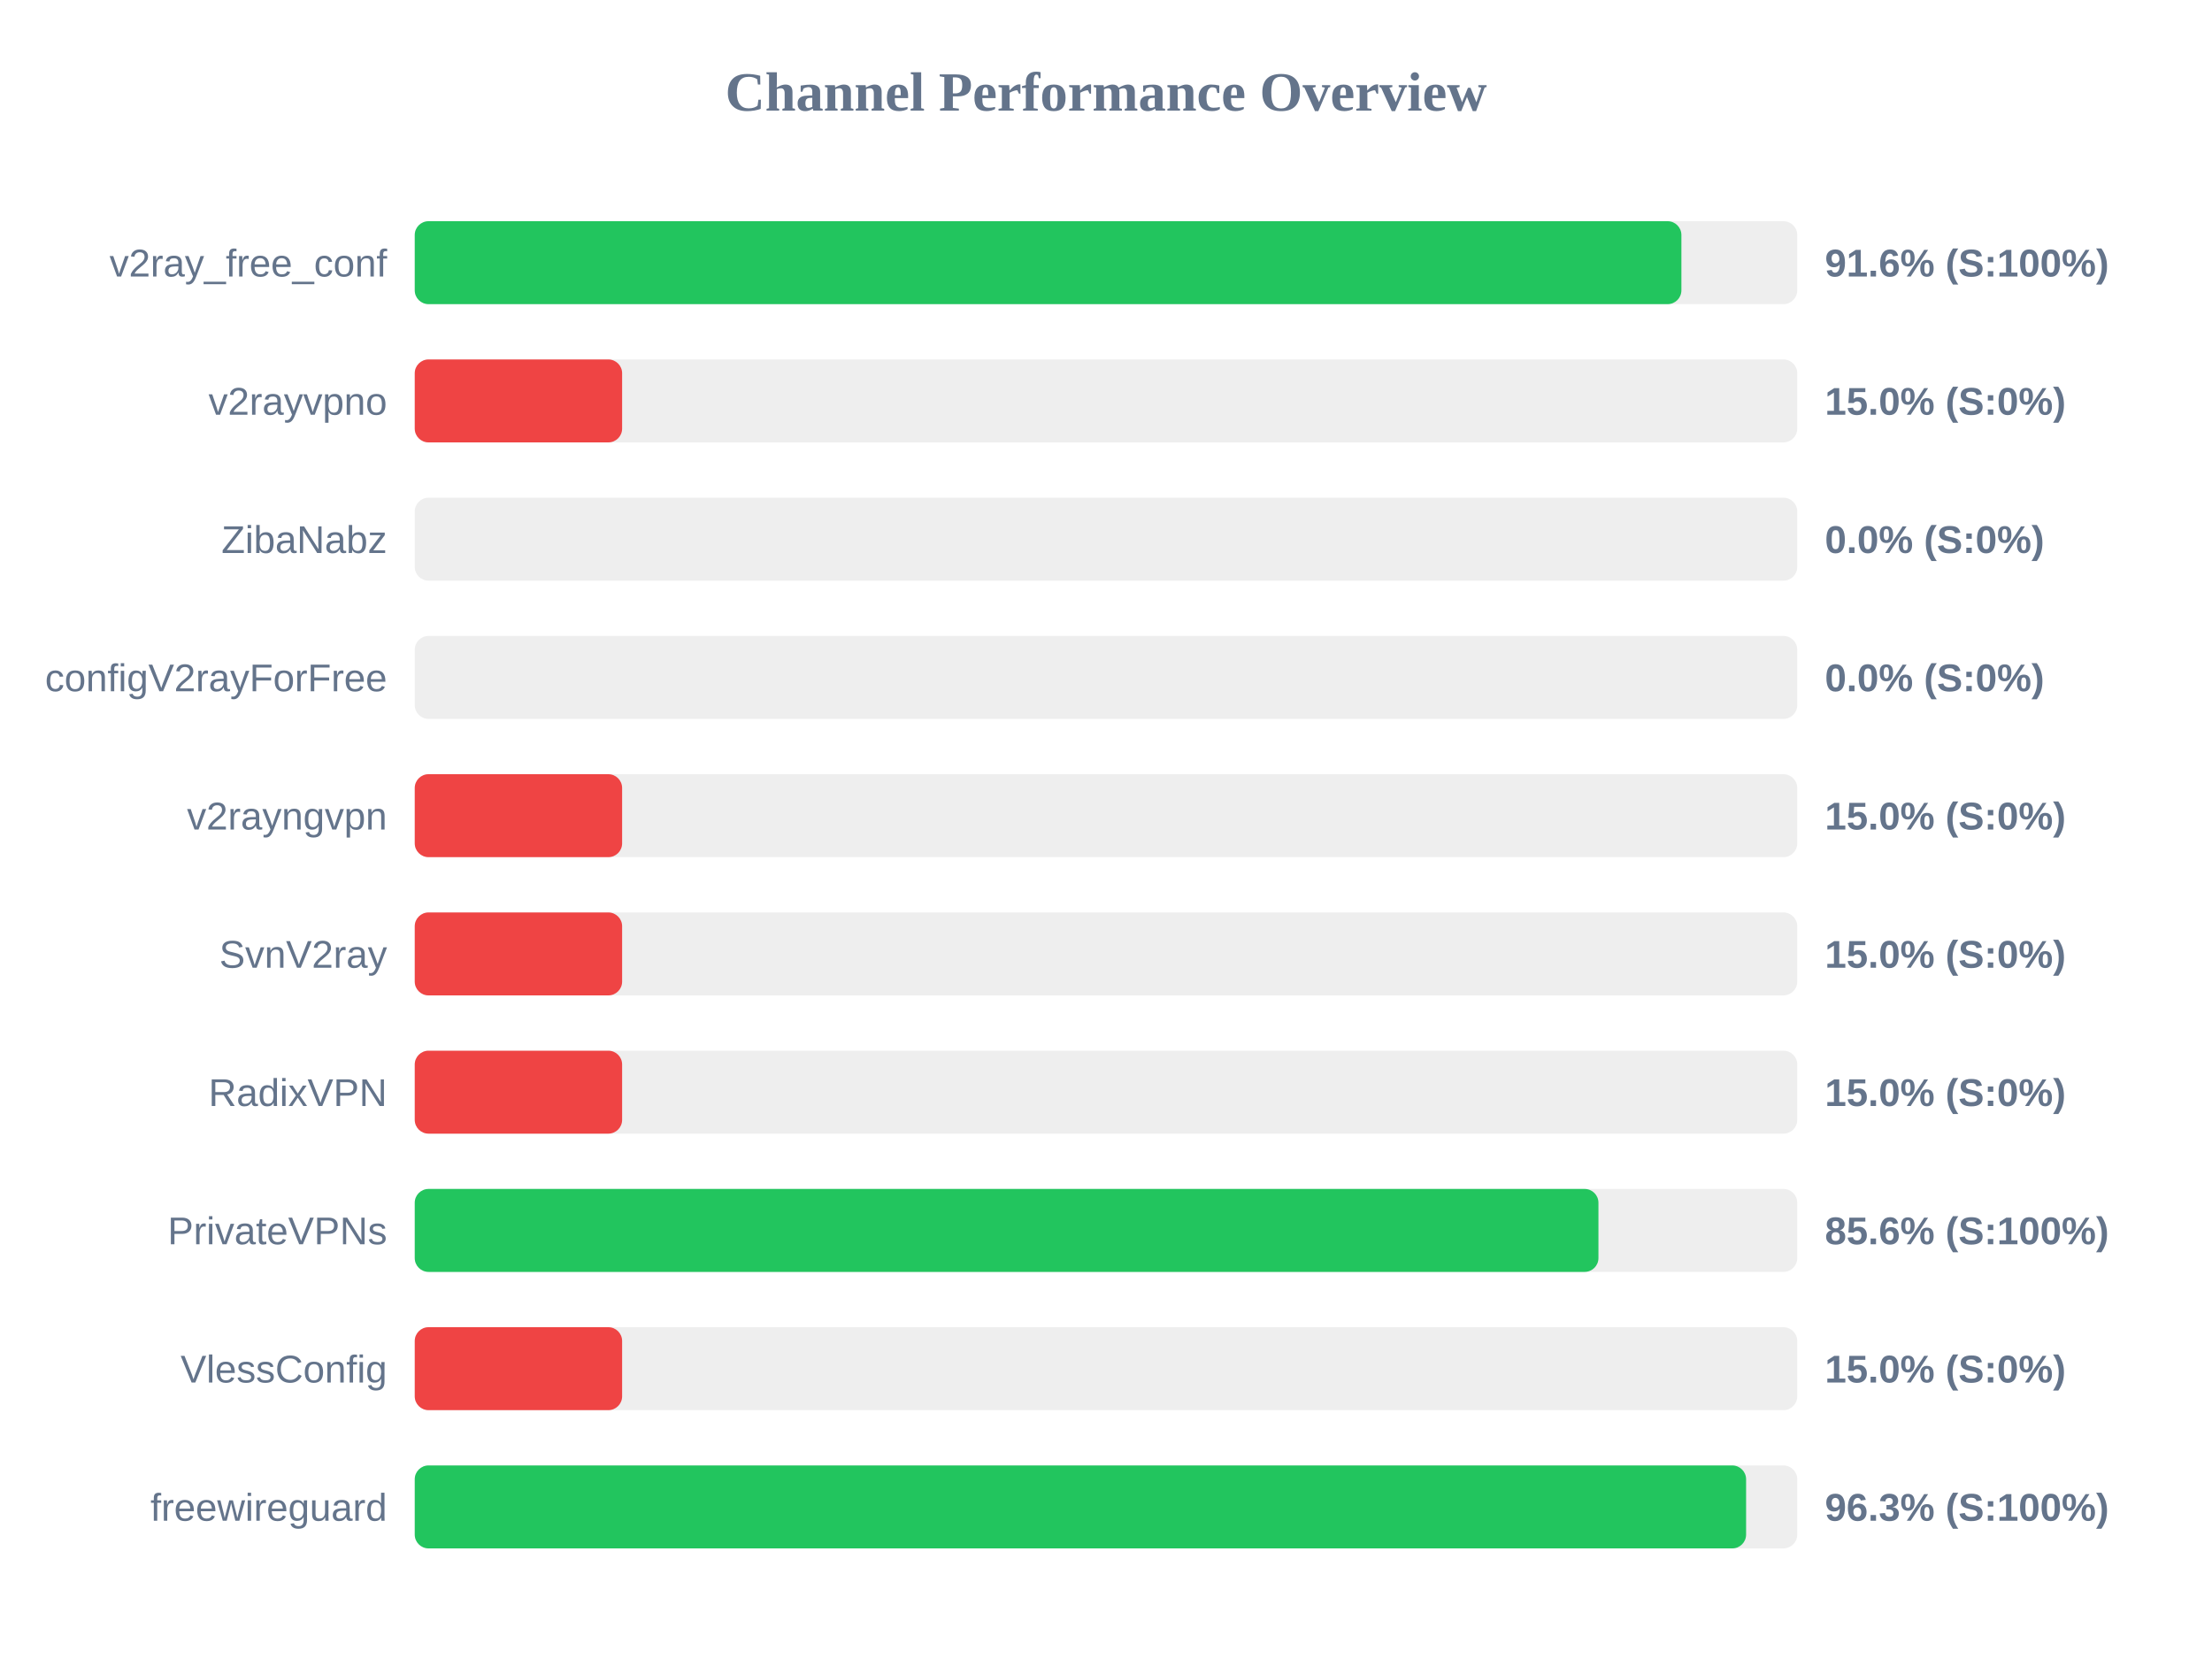
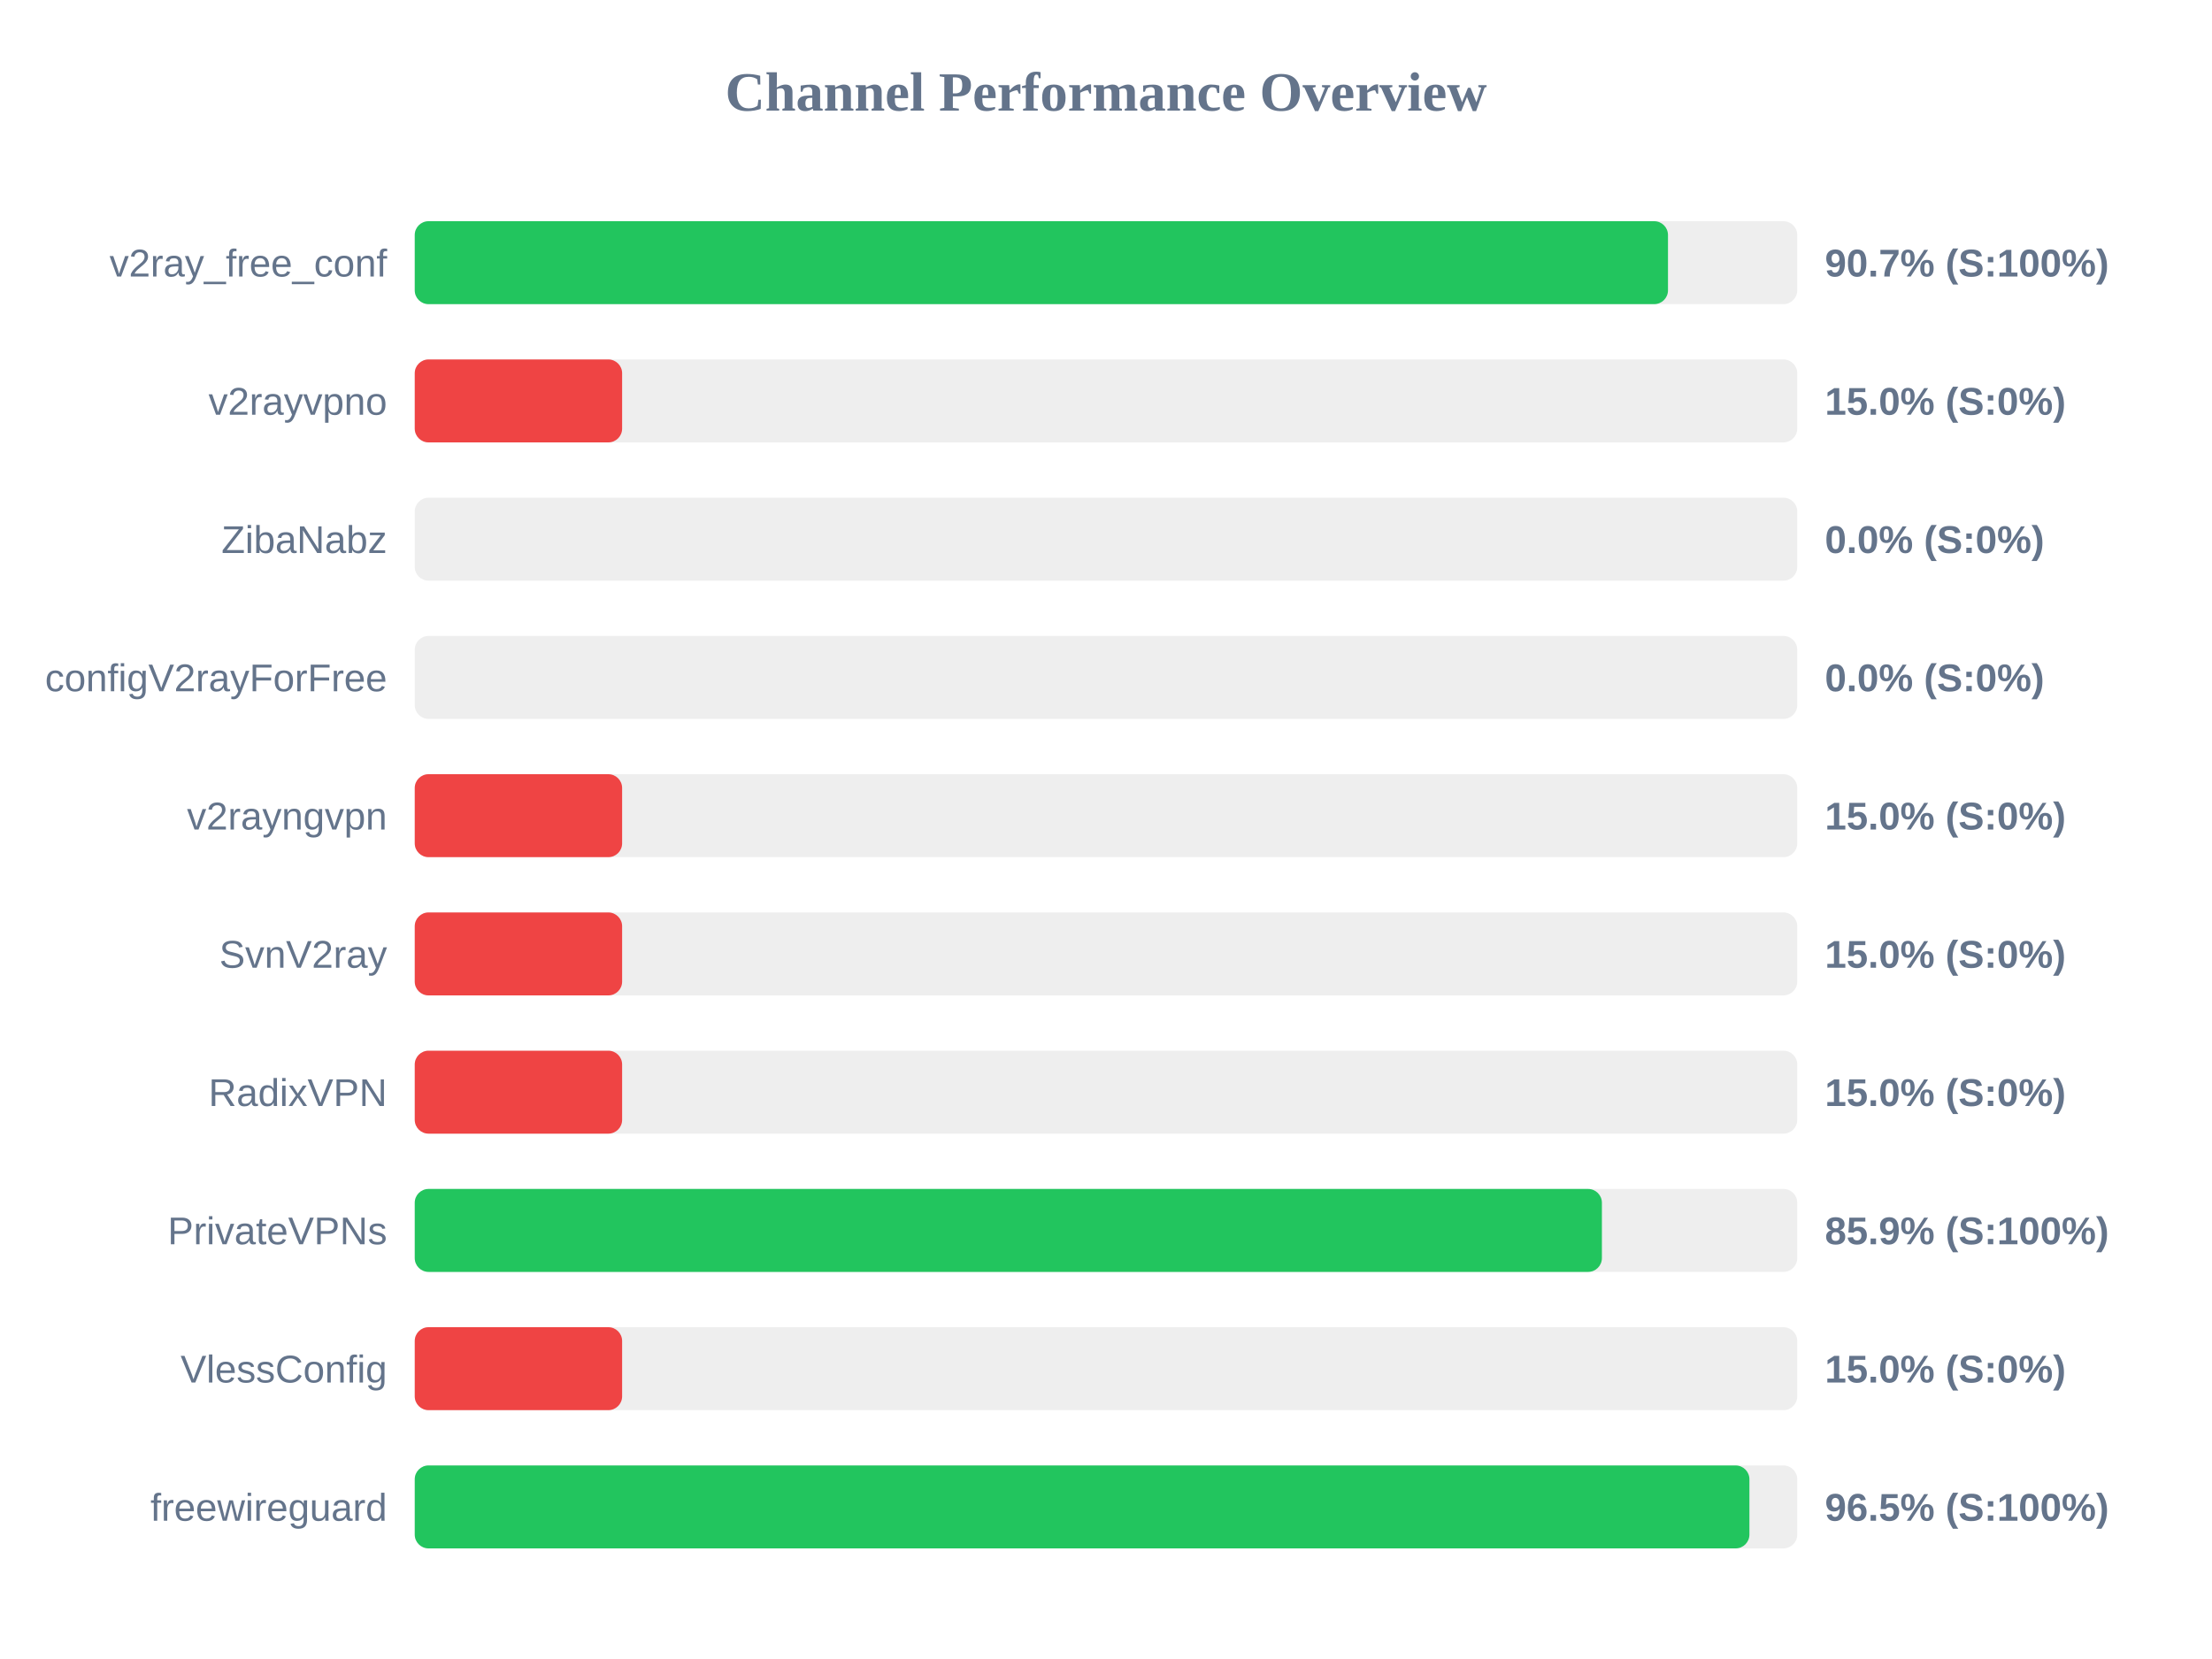
<svg xmlns="http://www.w3.org/2000/svg" width="800" height="600" version="1.1">
  <style>
        .row { font: 14px Arial; fill: #64748b; }
        .score { font: bold 14px Arial; fill: #64748b; }
    </style>
  <text x="400" y="40" text-anchor="middle" font-size="20px" font-weight="bold" fill="#64748b">Channel Performance Overview</text>
  <rect x="150" y="80" width="500" height="30" fill="#eee" rx="5" />
-   <rect x="150" y="80" width="458.1" height="30" fill="#22c55e" rx="5" />
+   <rect x="150" y="80" width="453.25" height="30" fill="#22c55e" rx="5" />
  <text x="140" y="100" text-anchor="end" class="row">v2ray_free_conf</text>
-   <text x="660" y="100" text-anchor="start" class="score">91.6% (S:100%)</text>
+   <text x="660" y="100" text-anchor="start" class="score">90.7% (S:100%)</text>
  <rect x="150" y="130" width="500" height="30" fill="#eee" rx="5" />
  <rect x="150" y="130" width="75.0" height="30" fill="#ef4444" rx="5" />
  <text x="140" y="150" text-anchor="end" class="row">v2rayvpno</text>
  <text x="660" y="150" text-anchor="start" class="score">15.0% (S:0%)</text>
  <rect x="150" y="180" width="500" height="30" fill="#eee" rx="5" />
  <rect x="150" y="180" width="0.0" height="30" fill="#ef4444" rx="5" />
  <text x="140" y="200" text-anchor="end" class="row">ZibaNabz</text>
  <text x="660" y="200" text-anchor="start" class="score">0.0% (S:0%)</text>
  <rect x="150" y="230" width="500" height="30" fill="#eee" rx="5" />
  <rect x="150" y="230" width="0.0" height="30" fill="#ef4444" rx="5" />
  <text x="140" y="250" text-anchor="end" class="row">configV2rayForFree</text>
  <text x="660" y="250" text-anchor="start" class="score">0.0% (S:0%)</text>
  <rect x="150" y="280" width="500" height="30" fill="#eee" rx="5" />
  <rect x="150" y="280" width="75.0" height="30" fill="#ef4444" rx="5" />
  <text x="140" y="300" text-anchor="end" class="row">v2rayngvpn</text>
  <text x="660" y="300" text-anchor="start" class="score">15.0% (S:0%)</text>
  <rect x="150" y="330" width="500" height="30" fill="#eee" rx="5" />
  <rect x="150" y="330" width="75.0" height="30" fill="#ef4444" rx="5" />
  <text x="140" y="350" text-anchor="end" class="row">SvnV2ray</text>
  <text x="660" y="350" text-anchor="start" class="score">15.0% (S:0%)</text>
  <rect x="150" y="380" width="500" height="30" fill="#eee" rx="5" />
  <rect x="150" y="380" width="75.0" height="30" fill="#ef4444" rx="5" />
  <text x="140" y="400" text-anchor="end" class="row">RadixVPN</text>
  <text x="660" y="400" text-anchor="start" class="score">15.0% (S:0%)</text>
  <rect x="150" y="430" width="500" height="30" fill="#eee" rx="5" />
-   <rect x="150" y="430" width="428.1" height="30" fill="#22c55e" rx="5" />
+   <rect x="150" y="430" width="429.35" height="30" fill="#22c55e" rx="5" />
  <text x="140" y="450" text-anchor="end" class="row">PrivateVPNs</text>
-   <text x="660" y="450" text-anchor="start" class="score">85.6% (S:100%)</text>
+   <text x="660" y="450" text-anchor="start" class="score">85.9% (S:100%)</text>
  <rect x="150" y="480" width="500" height="30" fill="#eee" rx="5" />
  <rect x="150" y="480" width="75.0" height="30" fill="#ef4444" rx="5" />
  <text x="140" y="500" text-anchor="end" class="row">VlessConfig</text>
  <text x="660" y="500" text-anchor="start" class="score">15.0% (S:0%)</text>
  <rect x="150" y="530" width="500" height="30" fill="#eee" rx="5" />
-   <rect x="150" y="530" width="481.5" height="30" fill="#22c55e" rx="5" />
+   <rect x="150" y="530" width="482.7" height="30" fill="#22c55e" rx="5" />
  <text x="140" y="550" text-anchor="end" class="row">freewireguard</text>
-   <text x="660" y="550" text-anchor="start" class="score">96.3% (S:100%)</text>
+   <text x="660" y="550" text-anchor="start" class="score">96.5% (S:100%)</text>
</svg>
